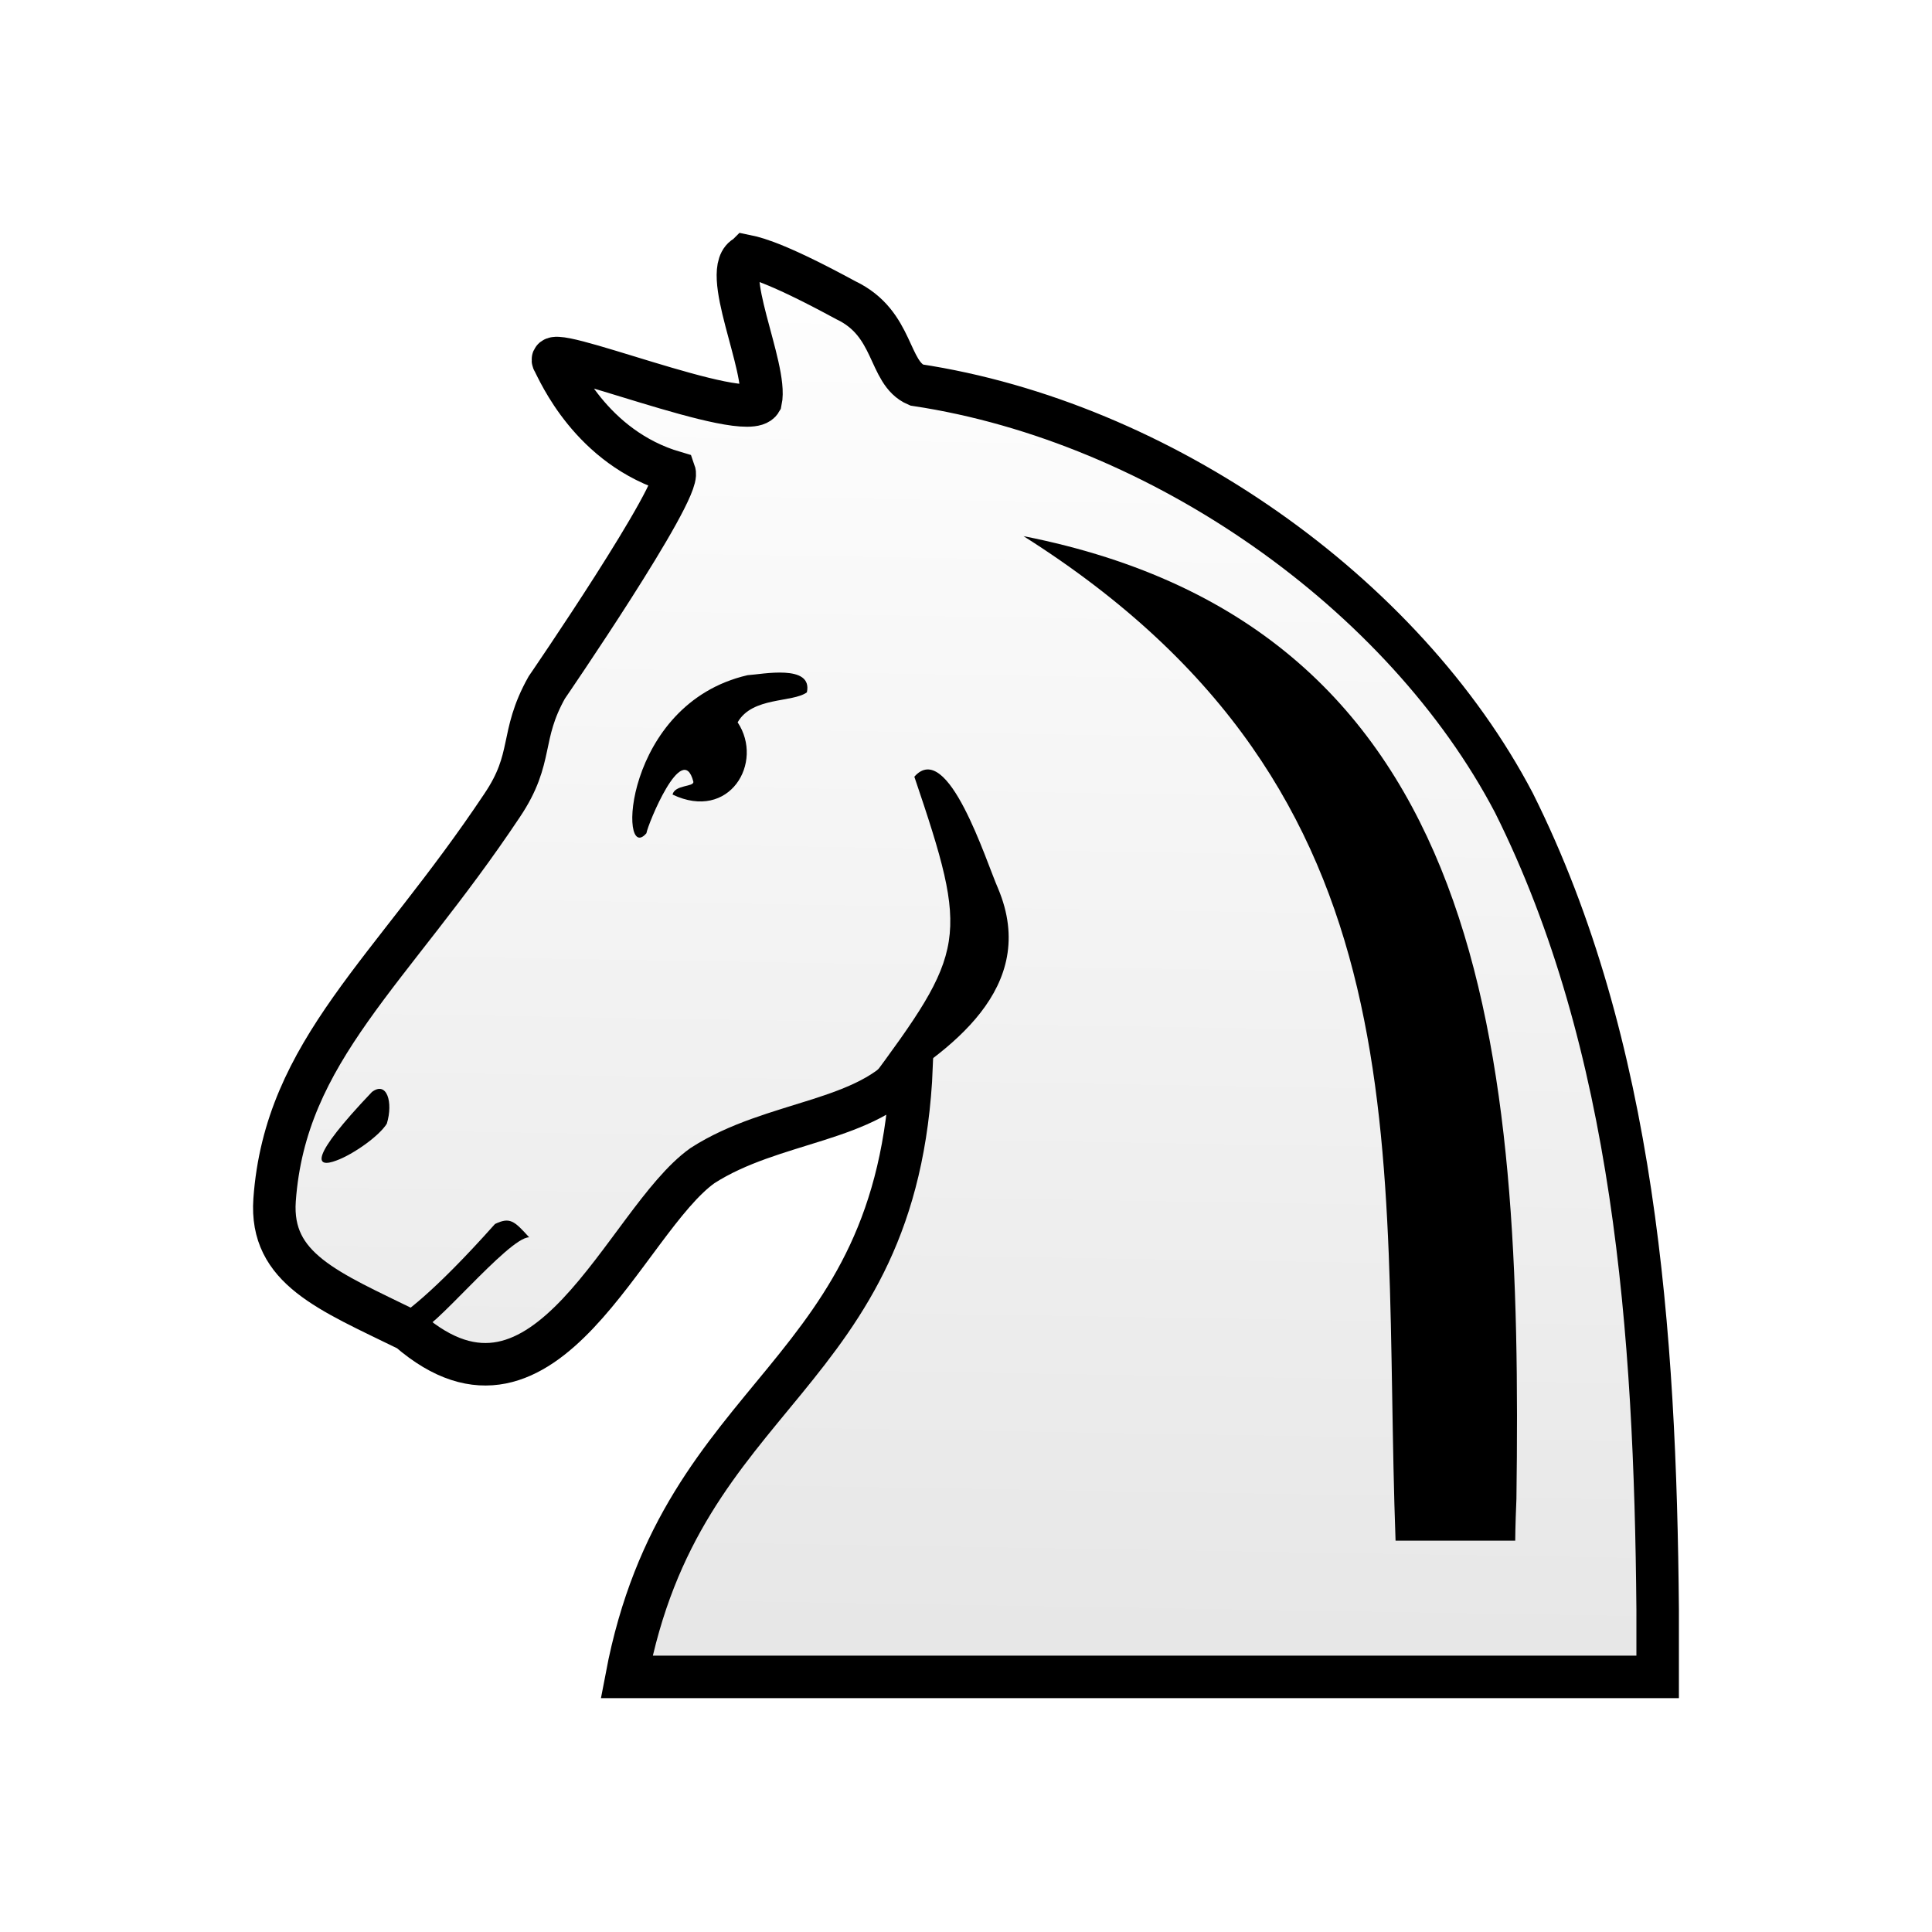
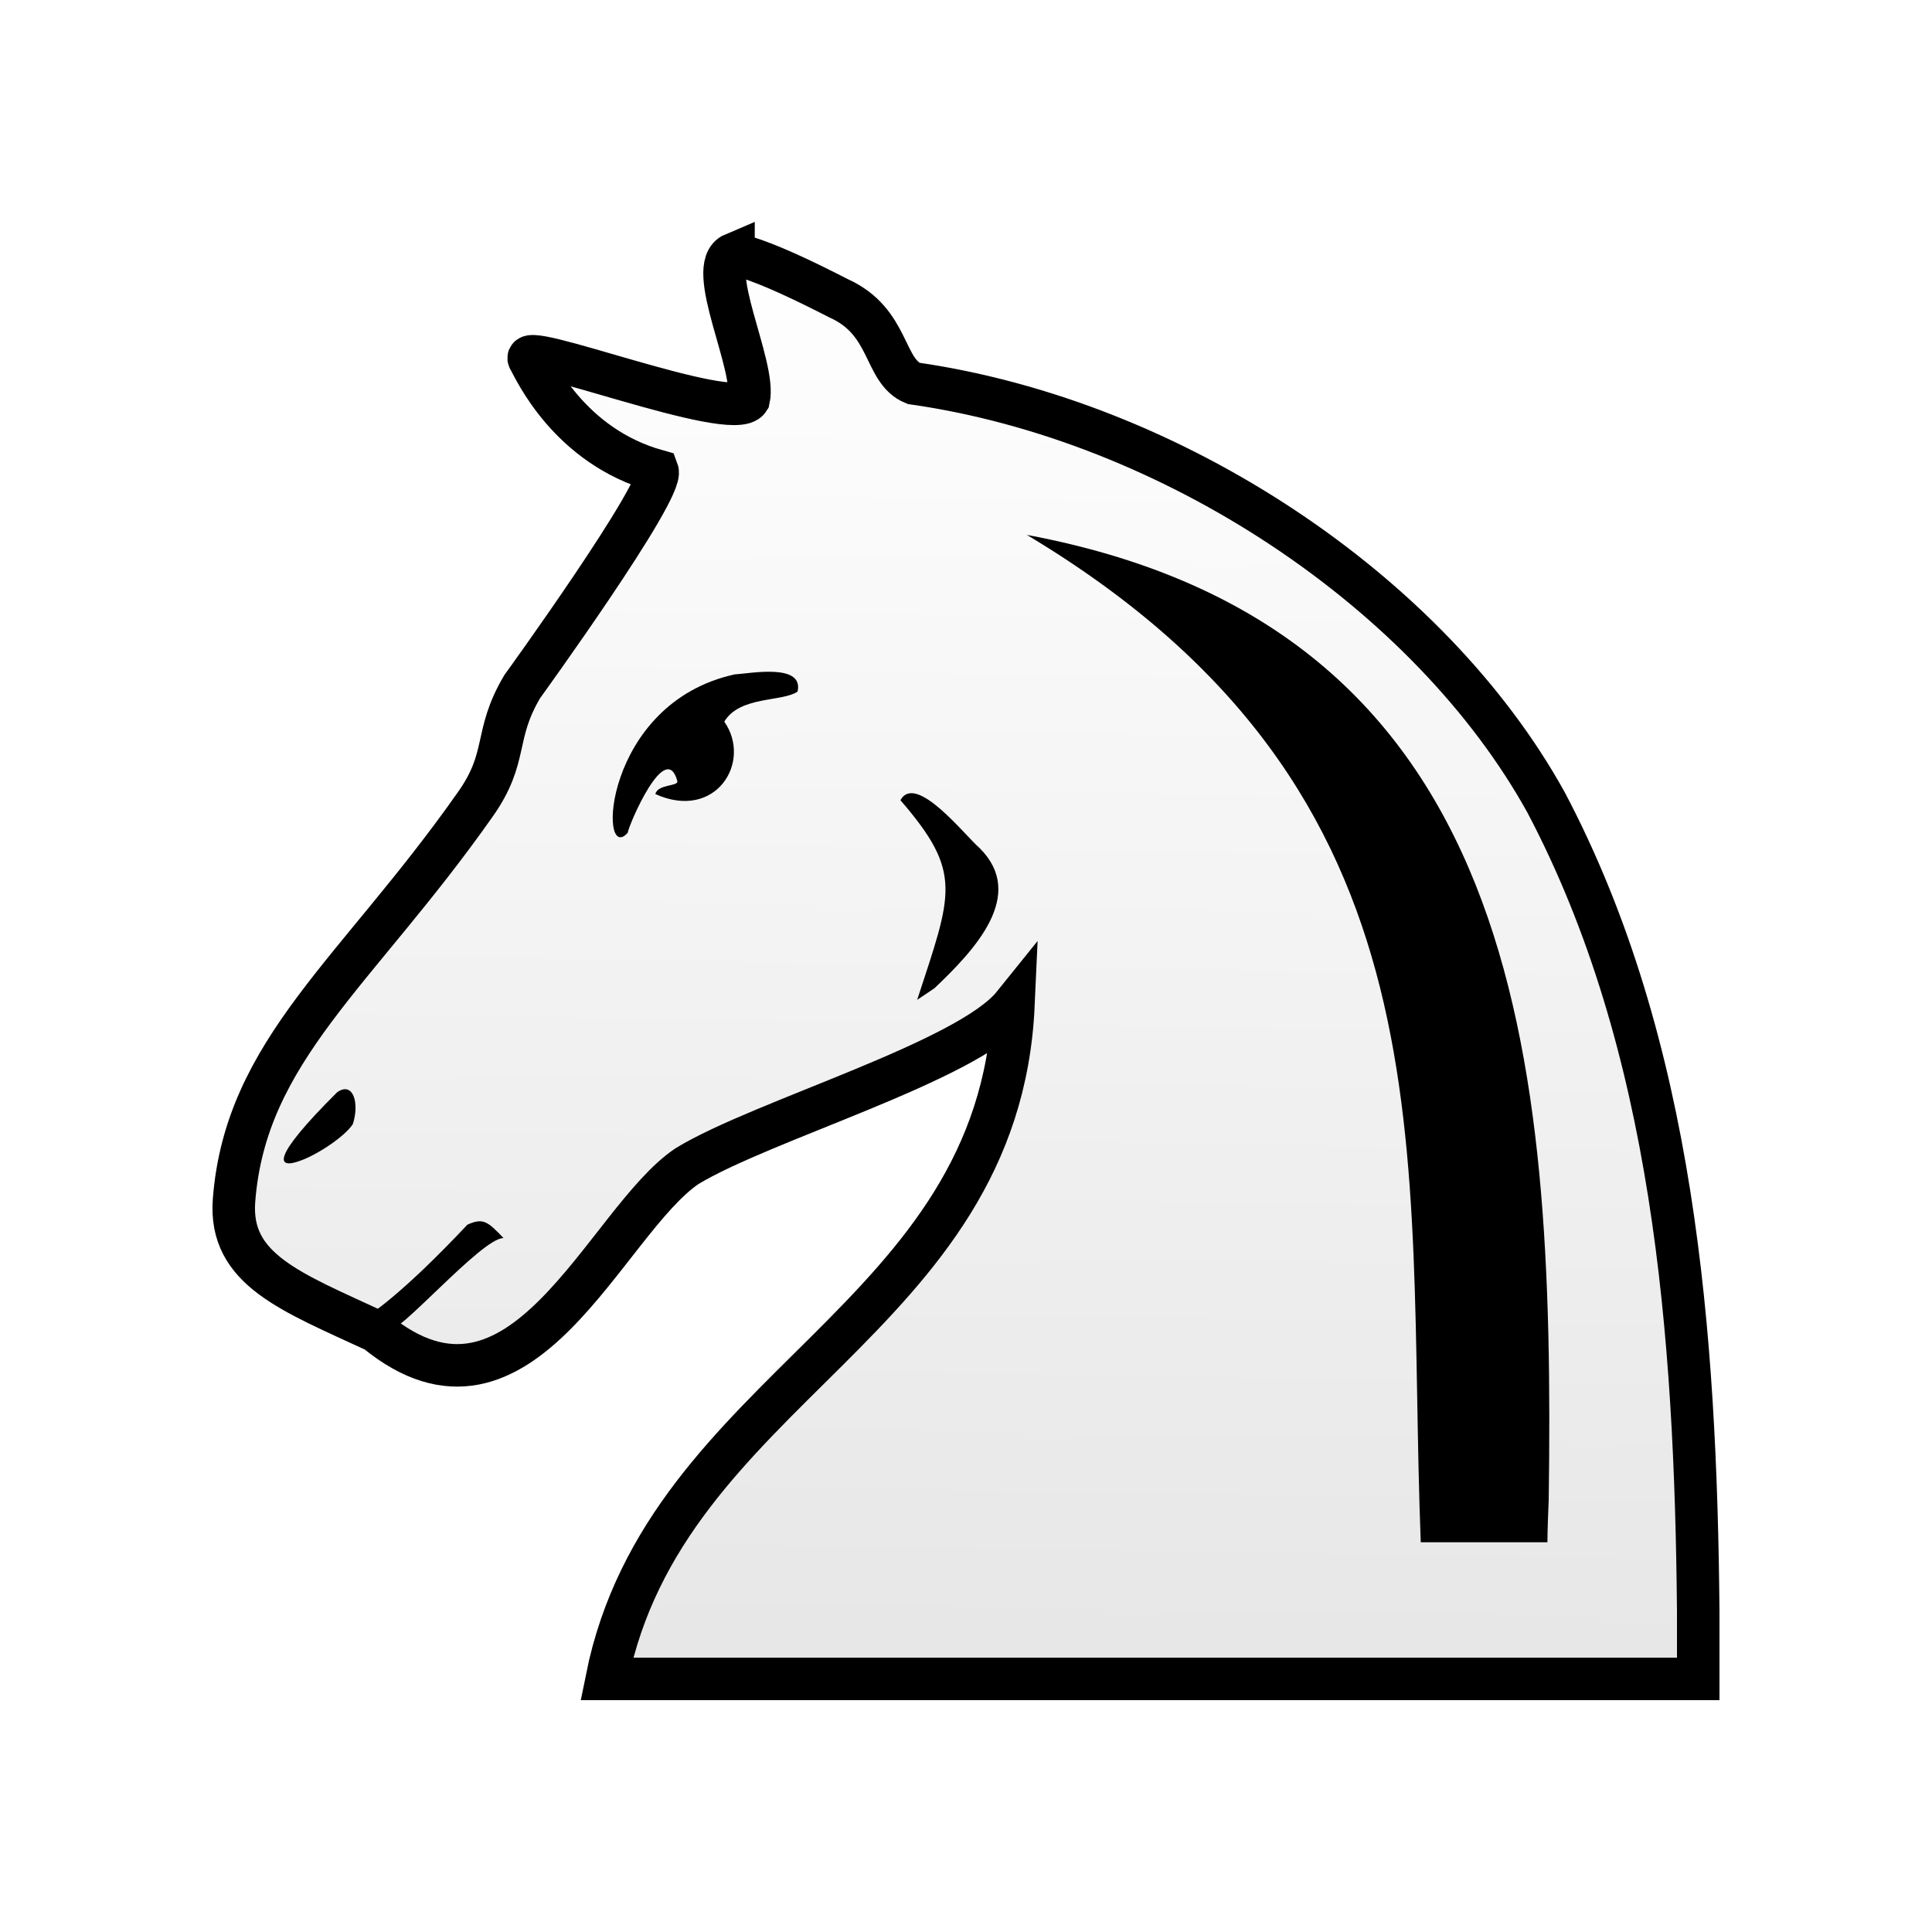
<svg xmlns="http://www.w3.org/2000/svg" width="50mm" height="50mm" clip-rule="evenodd" fill-rule="evenodd" image-rendering="optimizeQuality" shape-rendering="geometricPrecision" text-rendering="geometricPrecision" version="1.1" viewBox="0 0 50 50">
  <defs>
-     <linearGradient id="linearGradient1260-9" x1="3711.5" x2="3709.6" y1="-422.94" y2="-304.62" gradientTransform="matrix(.30963 0 0 .31781 -1122.6 140.62)" gradientUnits="userSpaceOnUse">
-       <stop stop-color="#ffffff" offset="0" />
+     <linearGradient id="linearGradient1260-9-0" x1="3711.5" x2="3709.6" y1="-422.94" y2="-304.62" gradientTransform="matrix(.32779 0 0 .31871 -1189.9 140.94)" gradientUnits="userSpaceOnUse">
+       <stop stop-color="#fff" offset="0" />
      <stop stop-color="#e6e6e6" offset="1" />
    </linearGradient>
  </defs>
-   <path class="st14" d="m19.316 6.625c-0.713 0.318 0.558 2.895 0.372 3.754-0.372 0.636-5.733-1.591-5.361-1.018 0.124 0.223 0.961 2.227 3.13 2.863 0.174 0.494-3.307 5.569-3.307 5.569-0.713 1.272-0.32 1.811-1.156 3.052-2.882 4.326-5.609 6.33-5.888 10.211-0.124 1.781 1.395 2.354 3.471 3.372 3.564 3.086 5.589-2.831 7.604-4.263 1.829-1.177 4.297-1.113 5.412-2.577-0.349 8.193-5.939 8.25-7.376 15.81h26.683v-1.75c-0.062-7.157-0.589-14.601-3.719-20.868-2.851-5.44-9.142-9.861-15.464-10.816-0.744-0.318-0.558-1.591-1.828-2.195-1.643-0.891-2.262-1.082-2.572-1.145z" fill="url(#linearGradient1260-9)" stroke="#000000" stroke-width="1.1" />
-   <g fill="#000000">
+   <path class="st14" d="m18.983 6.572c-0.755 0.319 0.591 2.903 0.394 3.764-0.394 0.638-6.069-1.595-5.676-1.021 0.131 0.223 1.017 2.233 3.314 2.871 0.184 0.496-3.501 5.585-3.501 5.585-0.755 1.276-0.338 1.817-1.224 3.061-3.051 4.339-5.938 6.348-6.234 10.24-0.131 1.786 1.476 2.361 3.675 3.382 3.773 3.094 5.917-2.839 8.05-4.275 1.936-1.18 7.266-2.704 8.447-4.172-0.37 8.216-9.005 9.861-10.526 17.443h28.248v-1.755c-0.066-7.178-0.623-14.643-3.937-20.927-3.018-5.455-9.678-9.889-16.371-10.846-0.787-0.319-0.591-1.595-1.936-2.201-1.739-0.893-2.395-1.085-2.723-1.148z" fill="url(#linearGradient1260-9-0)" stroke="#000" stroke-width="1.1" />
+   <g>
    <g stroke-width=".313">
-       <path class="st15" d="m39.214 39.872s0-0.35 0.031-1.081c0.155-11.568-0.681-22.533-12.757-24.916 10.558 6.674 9.258 15.827 9.629 25.997z" />
-       <path class="st15" d="m12.812 31.676c0.387-0.185 0.496-0.08 0.883 0.346-0.534-0.011-2.613 2.563-2.856 2.398-1.083-0.733-1.326 0.957 1.972-2.744z" />
-       <path class="st15" d="m9.626 28.26c0.385-0.291 0.554 0.264 0.385 0.82-0.193 0.317-0.866 0.793-1.3 0.952-0.553 0.212-0.722-0.053 0.914-1.771z" />
-       <path class="st15" d="m22.734 28.332c1.827-1.112 4.18-2.765 3.096-5.339-0.31-0.699-1.3-3.877-2.167-2.892 1.43 4.218 1.35 4.492-1.208 7.945" />
+       <path class="st15" d="m40.047 39.913s0-0.351 0.033-1.084c0.164-11.601-0.721-22.596-13.505-24.986 11.178 6.693 9.801 15.871 10.194 26.07z" />
+       <path class="st15" d="m12.097 31.694c0.41-0.185 0.525-0.08 0.935 0.347-0.565-0.011-2.766 2.57-3.023 2.405-1.146-0.735-1.404 0.959 2.088-2.752z" />
+       <path class="st15" d="m8.724 28.269c0.408-0.292 0.586 0.265 0.408 0.822-0.204 0.318-0.917 0.795-1.376 0.954-0.586 0.212-0.764-0.053 0.968-1.776z" />
    </g>
-     <path class="st15" d="m16.73 21.561c0.034-0.22 0.931-2.433 1.214-1.331 0.022 0.14-0.476 0.073-0.539 0.333 1.474 0.704 2.376-0.83 1.685-1.869 0.38-0.667 1.418-0.504 1.792-0.776 0.159-0.74-1.156-0.467-1.536-0.444-3.226 0.746-3.347 4.951-2.615 4.088z" stroke-width=".348" />
+     <path class="st15" d="m16.245 21.551c0.036-0.221 0.985-2.44 1.285-1.335 0.024 0.14-0.504 0.073-0.57 0.334 1.56 0.706 2.515-0.832 1.784-1.874 0.402-0.669 1.501-0.505 1.897-0.778 0.168-0.742-1.224-0.468-1.626-0.445-3.416 0.748-3.543 4.965-2.769 4.099z" stroke-width=".348" />
+     <path class="st32" d="m24.183 25.576c1.04-0.989 2.392-2.412 1.17-3.627-0.381-0.326-1.65-1.96-2.05-1.24 1.624 1.881 1.339 2.395 0.433 5.167" stroke-width="1.2" />
  </g>
</svg>
